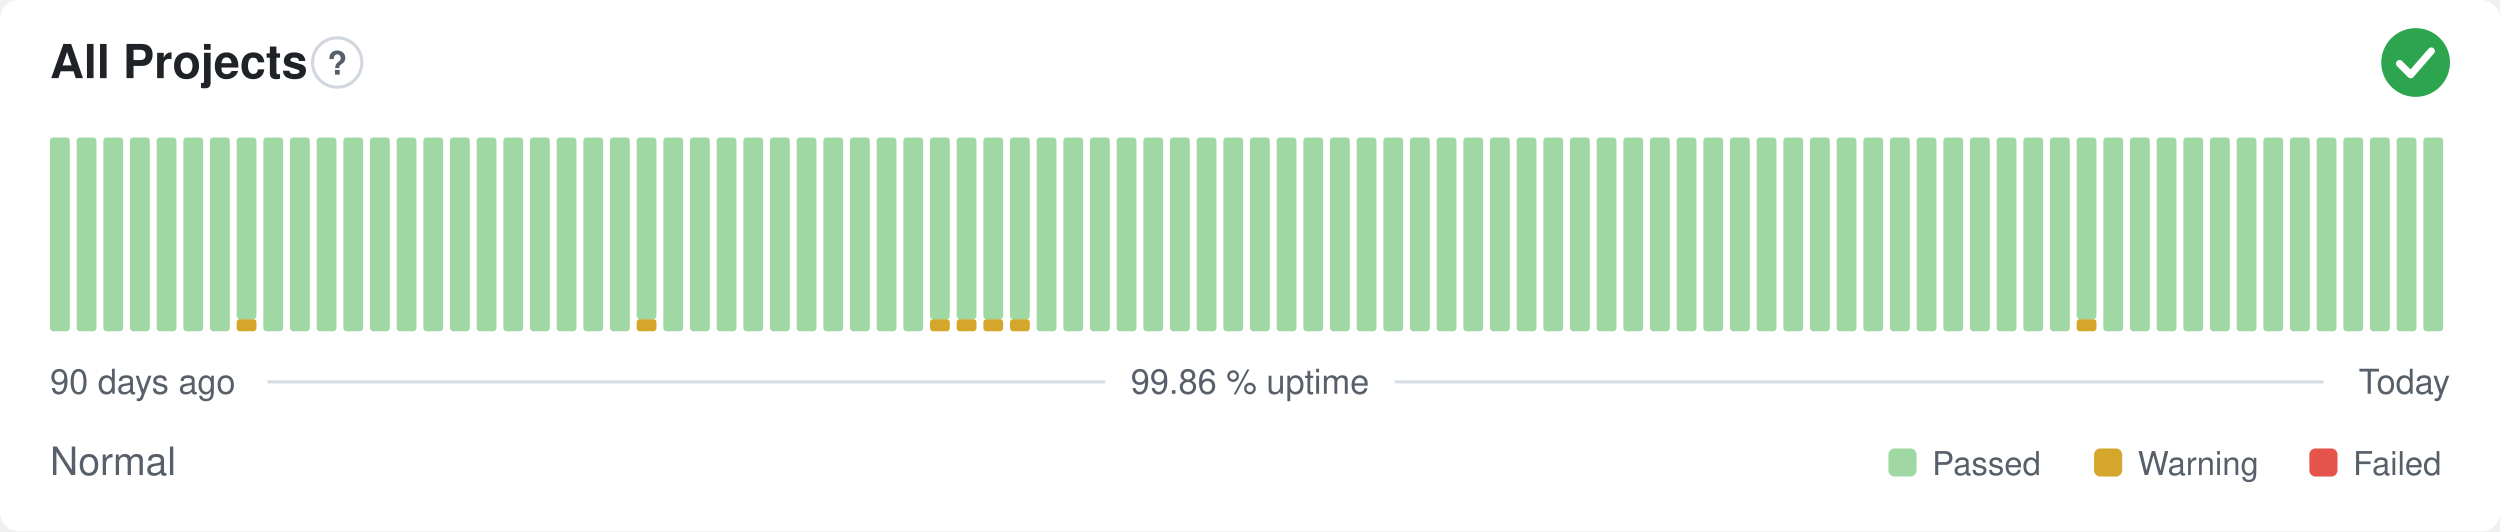
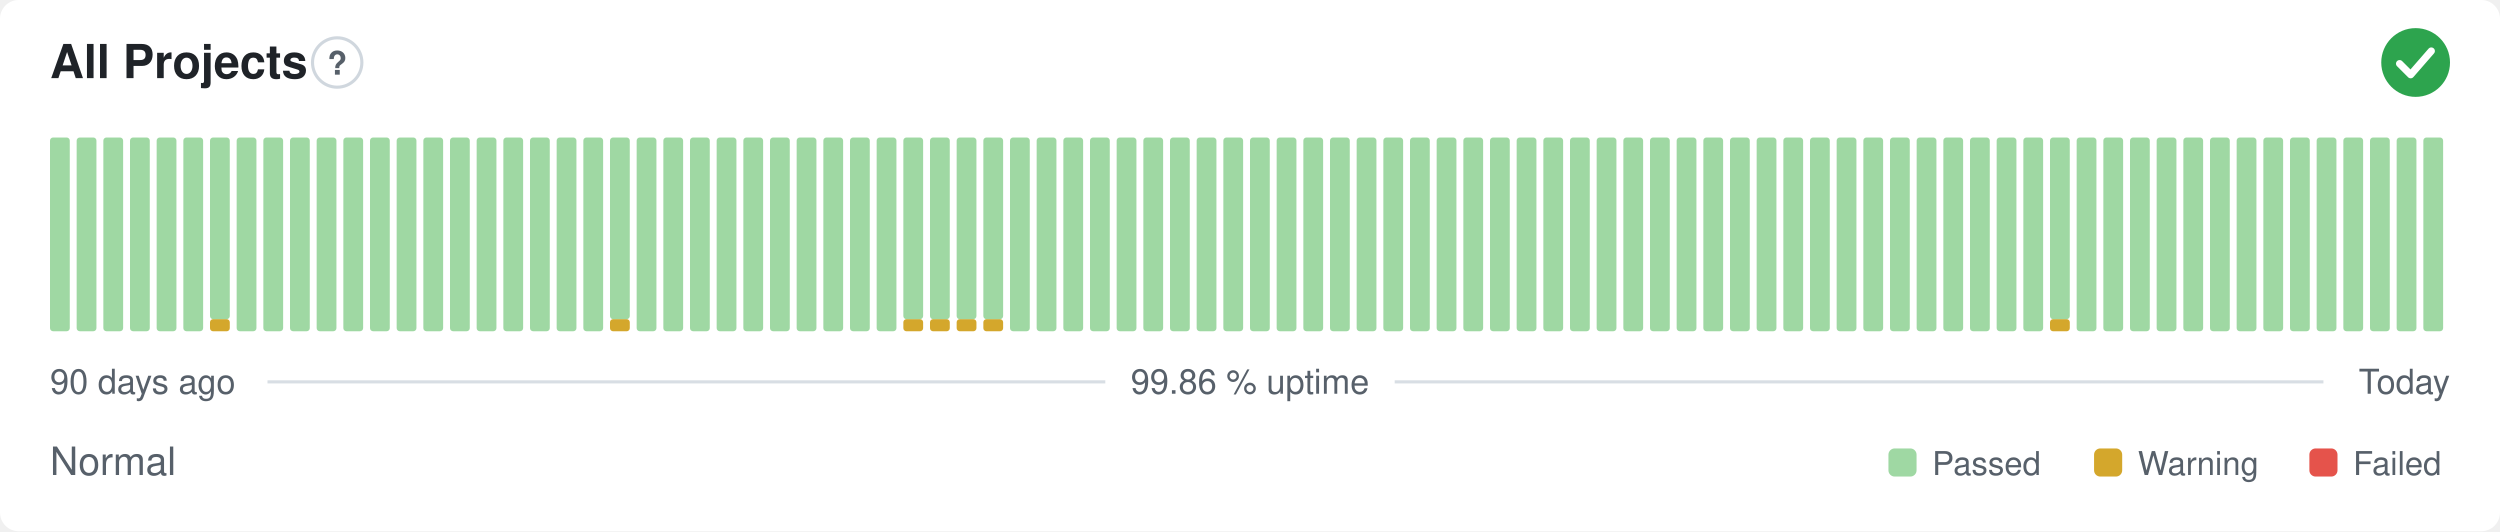
<svg xmlns="http://www.w3.org/2000/svg" width="800" height="170" viewBox="0 0 800 170" role="img" aria-label="All Projects: Normal, 99.86 % uptime over the last 90 days" font-family="-apple-system,BlinkMacSystemFont,'Segoe UI',Helvetica,Arial,sans-serif">
  <style>
    @media (prefers-color-scheme: dark) {
      .bg { fill: #0d1117 }
      .title { fill: #e6edf3 }
      .muted { fill: #8b949e }
      .hint { stroke: #30363d }
      .rule { stroke: #30363d }
      .nodata { fill: #21262d }
    }
  </style>
  <rect class="bg" width="800" height="170" rx="6" fill="#ffffff" />
  <text class="title" x="16" y="25" font-size="15" font-weight="600" fill="#1f2328">All Projects</text>
  <circle class="hint" cx="107.9" cy="20" r="7.9" fill="none" stroke="#d0d7de" stroke-width="1" />
  <text class="muted" x="107.9" y="23.9" text-anchor="middle" font-size="10.4" font-weight="700" fill="#57606a">?</text>
  <circle cx="773" cy="20" r="11" fill="#2da44e" />
  <path d="M767.87 20.37l3.54 3.54 6.60 -7.58" fill="none" stroke="#fff" stroke-width="2.31" stroke-linecap="round" stroke-linejoin="round" />
  <rect x="16.00" y="44.00" width="6.33" height="62.00" rx="1" fill="#9fd8a3" />
  <rect x="24.53" y="44.00" width="6.33" height="62.00" rx="1" fill="#9fd8a3" />
  <rect x="33.07" y="44.00" width="6.33" height="62.00" rx="1" fill="#9fd8a3" />
  <rect x="41.60" y="44.00" width="6.33" height="62.00" rx="1" fill="#9fd8a3" />
  <rect x="50.13" y="44.00" width="6.33" height="62.00" rx="1" fill="#9fd8a3" />
  <rect x="58.67" y="44.00" width="6.33" height="62.00" rx="1" fill="#9fd8a3" />
-   <rect x="67.20" y="44.00" width="6.33" height="62.00" rx="1" fill="#9fd8a3" />
-   <rect x="75.73" y="102.13" width="6.33" height="3.88" rx="1" fill="#d4a72c" />
-   <rect x="75.73" y="44.00" width="6.33" height="58.13" rx="1" fill="#9fd8a3" />
+   <rect x="67.20" y="102.13" width="6.33" height="3.88" rx="1" fill="#d4a72c" />
+   <rect x="67.20" y="44.00" width="6.33" height="58.13" rx="1" fill="#9fd8a3" />
+   <rect x="75.73" y="44.00" width="6.33" height="62.00" rx="1" fill="#9fd8a3" />
  <rect x="84.27" y="44.00" width="6.33" height="62.00" rx="1" fill="#9fd8a3" />
  <rect x="92.80" y="44.00" width="6.33" height="62.00" rx="1" fill="#9fd8a3" />
  <rect x="101.33" y="44.00" width="6.33" height="62.00" rx="1" fill="#9fd8a3" />
  <rect x="109.87" y="44.00" width="6.33" height="62.00" rx="1" fill="#9fd8a3" />
  <rect x="118.40" y="44.00" width="6.33" height="62.00" rx="1" fill="#9fd8a3" />
  <rect x="126.93" y="44.00" width="6.33" height="62.00" rx="1" fill="#9fd8a3" />
  <rect x="135.47" y="44.00" width="6.33" height="62.00" rx="1" fill="#9fd8a3" />
  <rect x="144.00" y="44.00" width="6.33" height="62.00" rx="1" fill="#9fd8a3" />
  <rect x="152.53" y="44.00" width="6.33" height="62.00" rx="1" fill="#9fd8a3" />
  <rect x="161.07" y="44.00" width="6.33" height="62.00" rx="1" fill="#9fd8a3" />
  <rect x="169.60" y="44.00" width="6.33" height="62.00" rx="1" fill="#9fd8a3" />
  <rect x="178.13" y="44.00" width="6.33" height="62.00" rx="1" fill="#9fd8a3" />
  <rect x="186.67" y="44.00" width="6.33" height="62.00" rx="1" fill="#9fd8a3" />
-   <rect x="195.20" y="44.00" width="6.33" height="62.00" rx="1" fill="#9fd8a3" />
-   <rect x="203.73" y="102.13" width="6.33" height="3.88" rx="1" fill="#d4a72c" />
-   <rect x="203.73" y="44.00" width="6.33" height="58.13" rx="1" fill="#9fd8a3" />
+   <rect x="195.20" y="102.13" width="6.33" height="3.88" rx="1" fill="#d4a72c" />
+   <rect x="195.20" y="44.00" width="6.33" height="58.13" rx="1" fill="#9fd8a3" />
+   <rect x="203.73" y="44.00" width="6.33" height="62.00" rx="1" fill="#9fd8a3" />
  <rect x="212.27" y="44.00" width="6.33" height="62.00" rx="1" fill="#9fd8a3" />
  <rect x="220.80" y="44.00" width="6.33" height="62.00" rx="1" fill="#9fd8a3" />
  <rect x="229.33" y="44.00" width="6.33" height="62.00" rx="1" fill="#9fd8a3" />
  <rect x="237.87" y="44.00" width="6.33" height="62.00" rx="1" fill="#9fd8a3" />
  <rect x="246.40" y="44.00" width="6.33" height="62.00" rx="1" fill="#9fd8a3" />
  <rect x="254.93" y="44.00" width="6.33" height="62.00" rx="1" fill="#9fd8a3" />
  <rect x="263.47" y="44.00" width="6.33" height="62.00" rx="1" fill="#9fd8a3" />
  <rect x="272.00" y="44.00" width="6.33" height="62.00" rx="1" fill="#9fd8a3" />
  <rect x="280.53" y="44.00" width="6.33" height="62.00" rx="1" fill="#9fd8a3" />
-   <rect x="289.07" y="44.00" width="6.33" height="62.00" rx="1" fill="#9fd8a3" />
+   <rect x="289.07" y="102.13" width="6.33" height="3.88" rx="1" fill="#d4a72c" />
+   <rect x="289.07" y="44.00" width="6.33" height="58.13" rx="1" fill="#9fd8a3" />
  <rect x="297.60" y="102.13" width="6.33" height="3.88" rx="1" fill="#d4a72c" />
  <rect x="297.60" y="44.00" width="6.33" height="58.13" rx="1" fill="#9fd8a3" />
  <rect x="306.13" y="102.13" width="6.33" height="3.88" rx="1" fill="#d4a72c" />
  <rect x="306.13" y="44.00" width="6.33" height="58.13" rx="1" fill="#9fd8a3" />
  <rect x="314.67" y="102.13" width="6.33" height="3.88" rx="1" fill="#d4a72c" />
  <rect x="314.67" y="44.00" width="6.33" height="58.13" rx="1" fill="#9fd8a3" />
-   <rect x="323.20" y="102.13" width="6.33" height="3.88" rx="1" fill="#d4a72c" />
-   <rect x="323.20" y="44.00" width="6.33" height="58.13" rx="1" fill="#9fd8a3" />
+   <rect x="323.20" y="44.00" width="6.33" height="62.00" rx="1" fill="#9fd8a3" />
  <rect x="331.73" y="44.00" width="6.33" height="62.00" rx="1" fill="#9fd8a3" />
  <rect x="340.27" y="44.00" width="6.33" height="62.00" rx="1" fill="#9fd8a3" />
  <rect x="348.80" y="44.00" width="6.33" height="62.00" rx="1" fill="#9fd8a3" />
  <rect x="357.33" y="44.00" width="6.33" height="62.00" rx="1" fill="#9fd8a3" />
  <rect x="365.87" y="44.00" width="6.33" height="62.00" rx="1" fill="#9fd8a3" />
  <rect x="374.40" y="44.00" width="6.33" height="62.00" rx="1" fill="#9fd8a3" />
  <rect x="382.93" y="44.00" width="6.33" height="62.00" rx="1" fill="#9fd8a3" />
  <rect x="391.47" y="44.00" width="6.33" height="62.00" rx="1" fill="#9fd8a3" />
  <rect x="400.00" y="44.00" width="6.33" height="62.00" rx="1" fill="#9fd8a3" />
  <rect x="408.53" y="44.00" width="6.33" height="62.00" rx="1" fill="#9fd8a3" />
  <rect x="417.07" y="44.00" width="6.33" height="62.00" rx="1" fill="#9fd8a3" />
  <rect x="425.60" y="44.00" width="6.33" height="62.00" rx="1" fill="#9fd8a3" />
  <rect x="434.13" y="44.00" width="6.33" height="62.00" rx="1" fill="#9fd8a3" />
  <rect x="442.67" y="44.00" width="6.33" height="62.00" rx="1" fill="#9fd8a3" />
  <rect x="451.20" y="44.00" width="6.33" height="62.00" rx="1" fill="#9fd8a3" />
  <rect x="459.73" y="44.00" width="6.33" height="62.00" rx="1" fill="#9fd8a3" />
  <rect x="468.27" y="44.00" width="6.33" height="62.00" rx="1" fill="#9fd8a3" />
  <rect x="476.80" y="44.00" width="6.33" height="62.00" rx="1" fill="#9fd8a3" />
  <rect x="485.33" y="44.00" width="6.33" height="62.00" rx="1" fill="#9fd8a3" />
  <rect x="493.87" y="44.00" width="6.33" height="62.00" rx="1" fill="#9fd8a3" />
  <rect x="502.40" y="44.00" width="6.33" height="62.00" rx="1" fill="#9fd8a3" />
  <rect x="510.93" y="44.00" width="6.33" height="62.00" rx="1" fill="#9fd8a3" />
  <rect x="519.47" y="44.00" width="6.33" height="62.00" rx="1" fill="#9fd8a3" />
  <rect x="528.00" y="44.00" width="6.33" height="62.00" rx="1" fill="#9fd8a3" />
  <rect x="536.53" y="44.00" width="6.33" height="62.00" rx="1" fill="#9fd8a3" />
  <rect x="545.07" y="44.00" width="6.33" height="62.00" rx="1" fill="#9fd8a3" />
  <rect x="553.60" y="44.00" width="6.33" height="62.00" rx="1" fill="#9fd8a3" />
  <rect x="562.13" y="44.00" width="6.33" height="62.00" rx="1" fill="#9fd8a3" />
  <rect x="570.67" y="44.00" width="6.33" height="62.00" rx="1" fill="#9fd8a3" />
  <rect x="579.20" y="44.00" width="6.33" height="62.00" rx="1" fill="#9fd8a3" />
  <rect x="587.73" y="44.00" width="6.33" height="62.00" rx="1" fill="#9fd8a3" />
  <rect x="596.27" y="44.00" width="6.33" height="62.00" rx="1" fill="#9fd8a3" />
  <rect x="604.80" y="44.00" width="6.33" height="62.00" rx="1" fill="#9fd8a3" />
  <rect x="613.33" y="44.00" width="6.33" height="62.00" rx="1" fill="#9fd8a3" />
  <rect x="621.87" y="44.00" width="6.33" height="62.00" rx="1" fill="#9fd8a3" />
  <rect x="630.40" y="44.00" width="6.33" height="62.00" rx="1" fill="#9fd8a3" />
  <rect x="638.93" y="44.00" width="6.33" height="62.00" rx="1" fill="#9fd8a3" />
  <rect x="647.47" y="44.00" width="6.33" height="62.00" rx="1" fill="#9fd8a3" />
-   <rect x="656.00" y="44.00" width="6.33" height="62.00" rx="1" fill="#9fd8a3" />
-   <rect x="664.53" y="102.13" width="6.33" height="3.88" rx="1" fill="#d4a72c" />
-   <rect x="664.53" y="44.00" width="6.33" height="58.13" rx="1" fill="#9fd8a3" />
+   <rect x="656.00" y="102.13" width="6.33" height="3.88" rx="1" fill="#d4a72c" />
+   <rect x="656.00" y="44.00" width="6.33" height="58.13" rx="1" fill="#9fd8a3" />
+   <rect x="664.53" y="44.00" width="6.33" height="62.00" rx="1" fill="#9fd8a3" />
  <rect x="673.07" y="44.00" width="6.33" height="62.00" rx="1" fill="#9fd8a3" />
  <rect x="681.60" y="44.00" width="6.33" height="62.00" rx="1" fill="#9fd8a3" />
  <rect x="690.13" y="44.00" width="6.33" height="62.00" rx="1" fill="#9fd8a3" />
  <rect x="698.67" y="44.00" width="6.33" height="62.00" rx="1" fill="#9fd8a3" />
  <rect x="707.20" y="44.00" width="6.33" height="62.00" rx="1" fill="#9fd8a3" />
  <rect x="715.73" y="44.00" width="6.33" height="62.00" rx="1" fill="#9fd8a3" />
  <rect x="724.27" y="44.00" width="6.33" height="62.00" rx="1" fill="#9fd8a3" />
  <rect x="732.80" y="44.00" width="6.33" height="62.00" rx="1" fill="#9fd8a3" />
  <rect x="741.33" y="44.00" width="6.33" height="62.00" rx="1" fill="#9fd8a3" />
  <rect x="749.87" y="44.00" width="6.33" height="62.00" rx="1" fill="#9fd8a3" />
  <rect x="758.40" y="44.00" width="6.33" height="62.00" rx="1" fill="#9fd8a3" />
  <rect x="766.93" y="44.00" width="6.33" height="62.00" rx="1" fill="#9fd8a3" />
  <rect x="775.47" y="44.00" width="6.33" height="62.00" rx="1" fill="#9fd8a3" />
  <text class="muted" x="16" y="126" font-size="11" fill="#57606a">90 days ago</text>
  <text class="muted" x="400" y="126" text-anchor="middle" font-size="11" fill="#57606a">99.86 % uptime</text>
  <text class="muted" x="784" y="126" text-anchor="end" font-size="11" fill="#57606a">Today</text>
  <line class="rule" x1="85.6" y1="122.2" x2="353.7" y2="122.2" stroke="#d8dee4" stroke-width="1" />
  <line class="rule" x1="446.3" y1="122.2" x2="743.5" y2="122.2" stroke="#d8dee4" stroke-width="1" />
  <text class="muted" x="16" y="152" font-size="12.5" fill="#57606a">Normal</text>
  <rect x="604.3" y="143.5" width="9.0" height="9.0" rx="2" fill="#9fd8a3" />
  <text class="muted" x="618.3" y="152" font-size="10.5" fill="#57606a">Passed</text>
  <rect x="670.1" y="143.5" width="9.0" height="9.0" rx="2" fill="#d4a72c" />
  <text class="muted" x="684.1" y="152" font-size="10.5" fill="#57606a">Warning</text>
  <rect x="739.0" y="143.5" width="9.0" height="9.0" rx="2" fill="#e5534b" />
  <text class="muted" x="753.0" y="152" font-size="10.5" fill="#57606a">Failed</text>
</svg>
